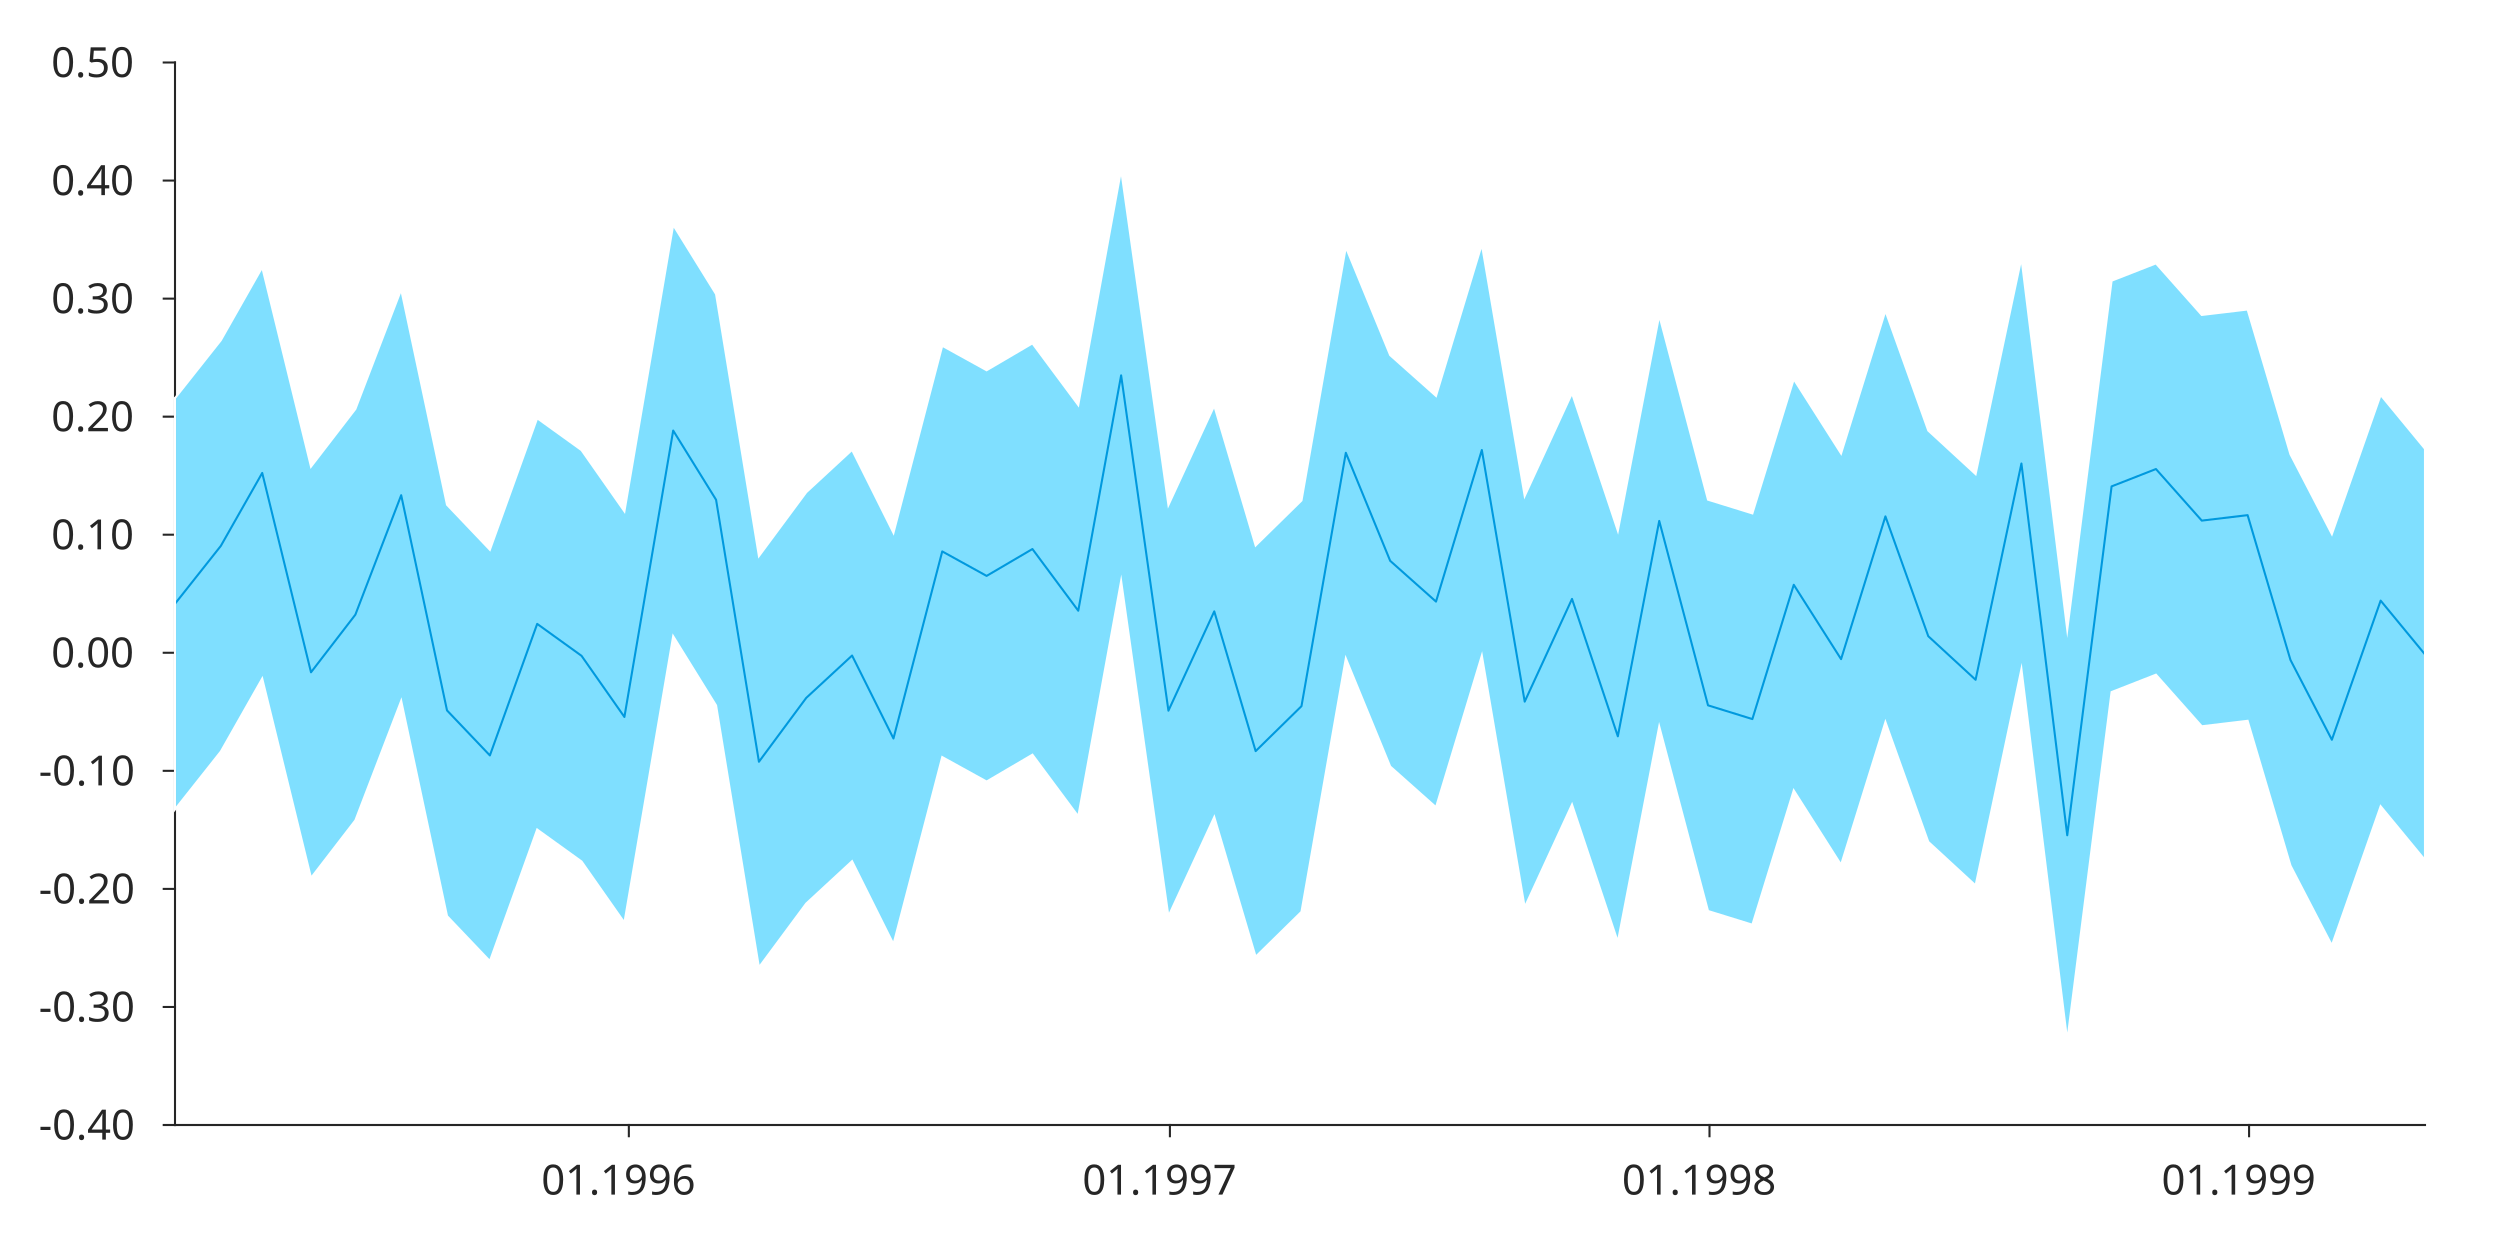
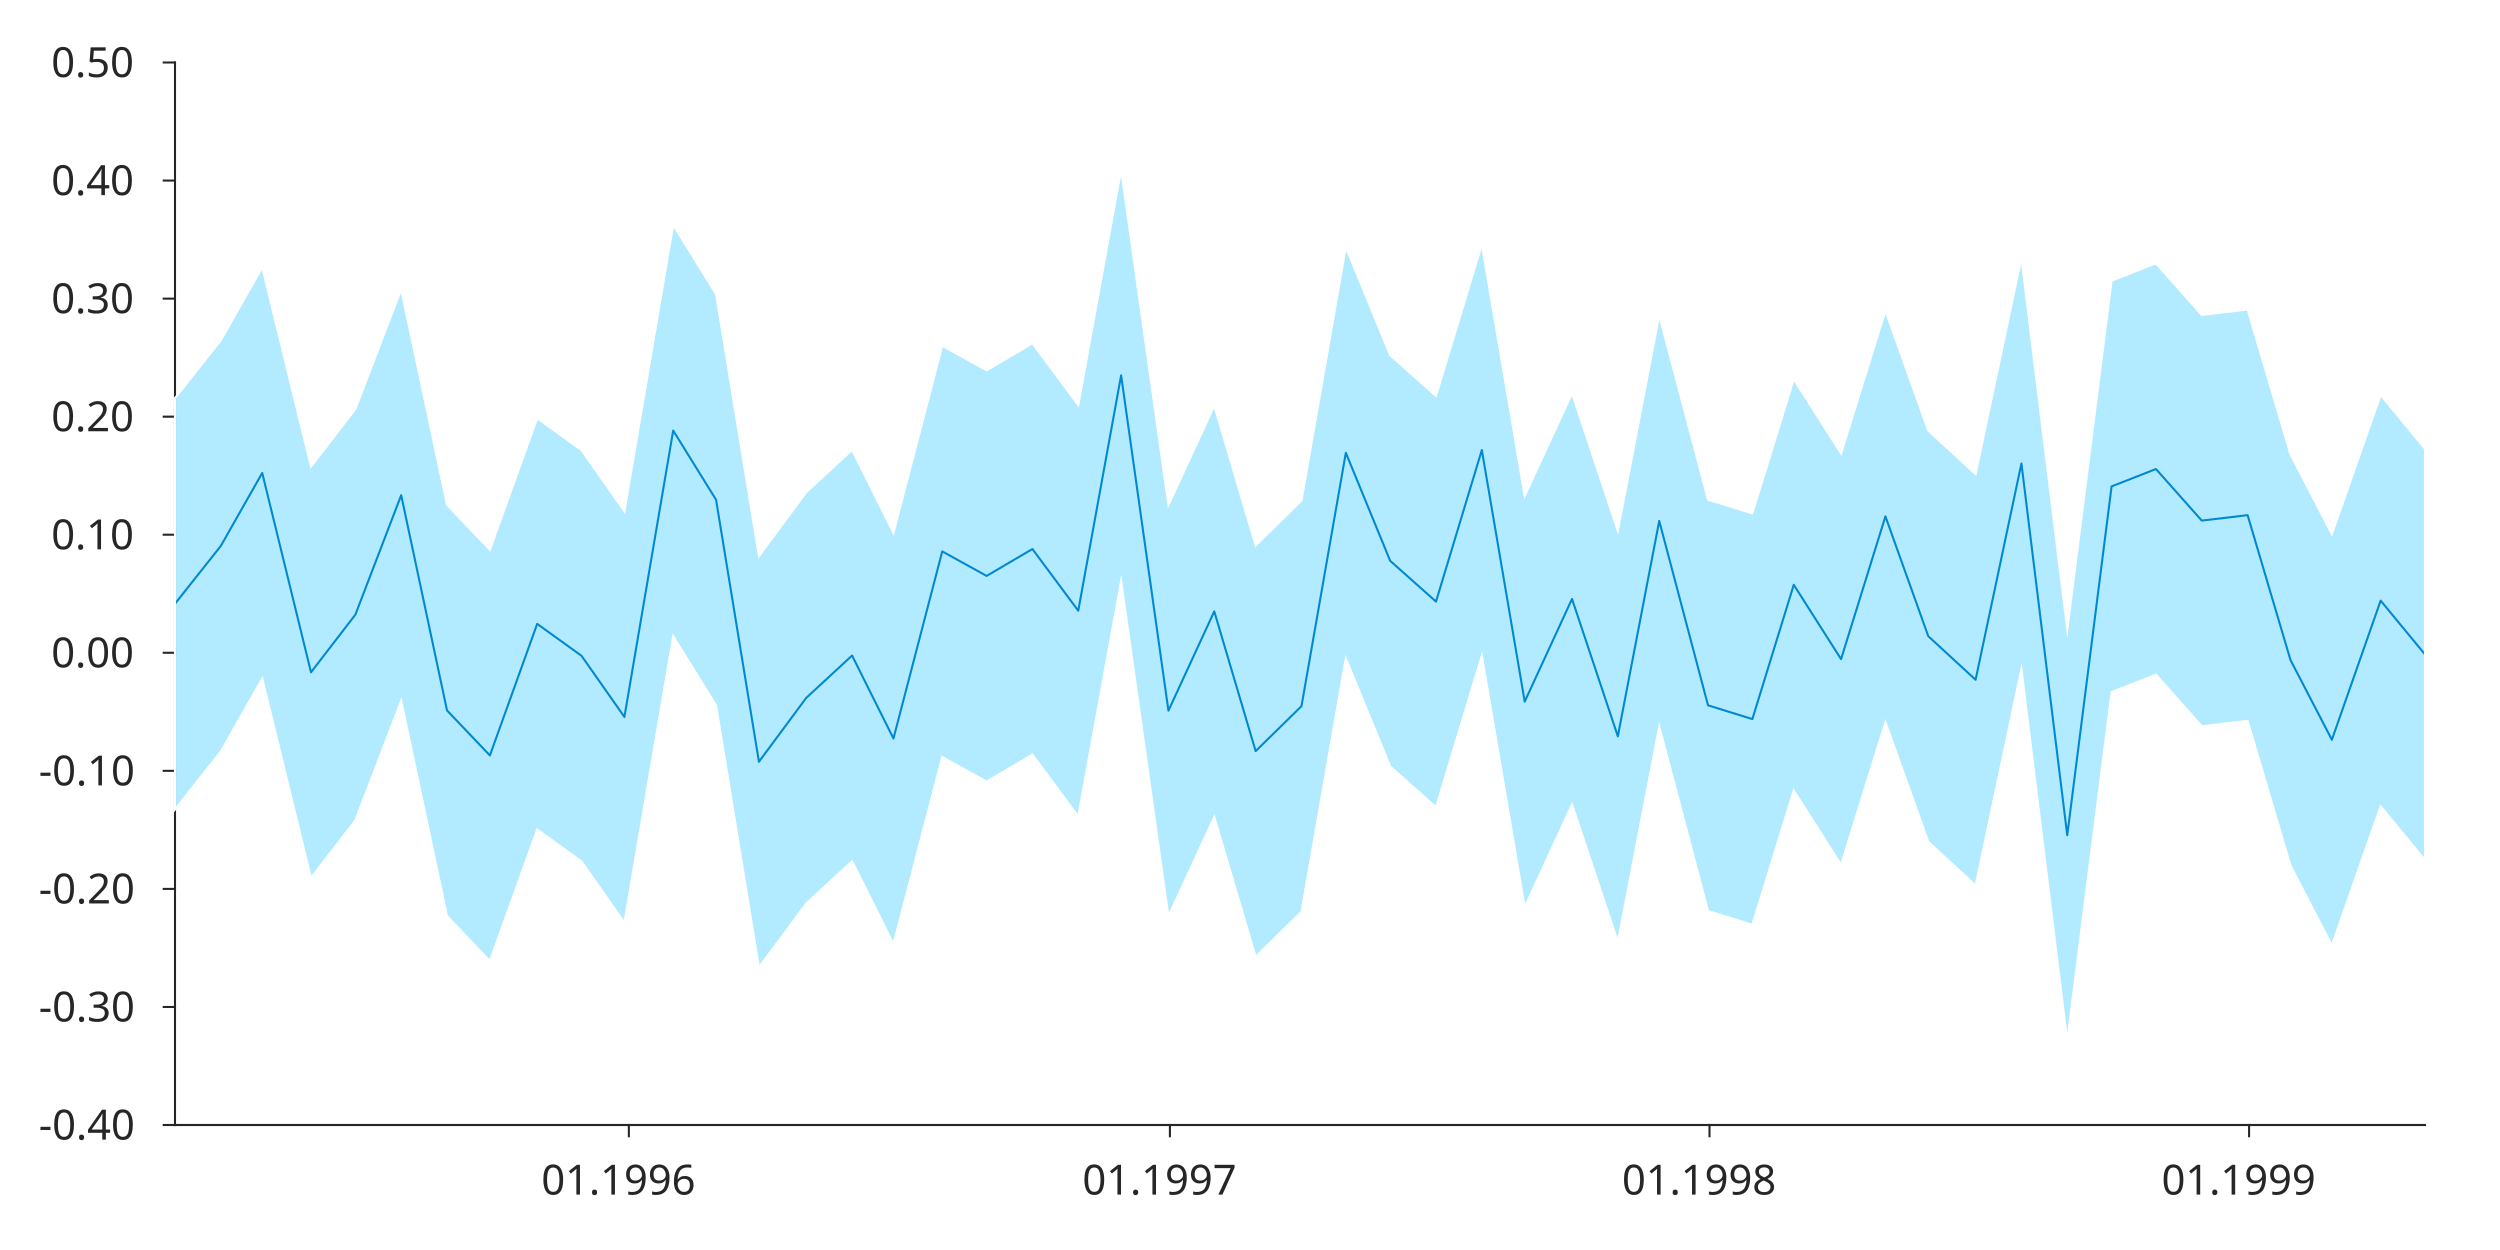
<svg xmlns="http://www.w3.org/2000/svg" style="fill-opacity:1; color-rendering:auto; color-interpolation:auto; stroke:black; text-rendering:auto; stroke-linecap:square; stroke-miterlimit:10; stroke-opacity:1; shape-rendering:auto; fill:black; stroke-dasharray:none; font-weight:normal; stroke-width:1; font-family:'Dialog'; font-style:normal; stroke-linejoin:miter; font-size:12px; stroke-dashoffset:0; image-rendering:auto;" width="600" height="300">
  <defs id="genericDefs" />
  <g>
    <defs id="defs1">
      <clipPath clipPathUnits="userSpaceOnUse" id="clipPath1">
        <path d="M0 0 L600 0 L600 300 L0 300 L0 0 Z" />
      </clipPath>
      <font horiz-adv-x="60.01" id="font1">
        <font-face ascent="92.822" descent="23.584" units-per-em="100" style="font-style:normal; font-family:SansSerif; font-weight:normal;" />
        <missing-glyph horiz-adv-x="60.01" d="M4.984 -17.672 L4.984 70.516 L54.984 70.516 L54.984 -17.672 L4.984 -17.672 ZM10.594 -12.109 L49.422 -12.109 L49.422 64.891 L10.594 64.891 L10.594 -12.109 Z" />
        <glyph unicode="6" horiz-adv-x="63.623" d="M33.016 40.375 Q26.375 40.375 22.492 35.836 Q18.609 31.297 18.609 23.391 Q18.609 15.531 22.492 10.961 Q26.375 6.391 33.016 6.391 Q39.656 6.391 43.531 10.961 Q47.406 15.531 47.406 23.391 Q47.406 31.297 43.531 35.836 Q39.656 40.375 33.016 40.375 ZM52.594 71.297 L52.594 62.312 Q48.875 64.062 45.094 64.992 Q41.312 65.922 37.594 65.922 Q27.828 65.922 22.68 59.328 Q17.531 52.734 16.797 39.406 Q19.672 43.656 24.023 45.922 Q28.375 48.188 33.594 48.188 Q44.578 48.188 50.953 41.523 Q57.328 34.859 57.328 23.391 Q57.328 12.156 50.688 5.367 Q44.047 -1.422 33.016 -1.422 Q20.359 -1.422 13.672 8.273 Q6.984 17.969 6.984 36.375 Q6.984 53.656 15.188 63.938 Q23.391 74.219 37.203 74.219 Q40.922 74.219 44.703 73.484 Q48.484 72.75 52.594 71.297 Z" />
        <glyph unicode="9" horiz-adv-x="63.623" d="M10.984 1.516 L10.984 10.5 Q14.703 8.734 18.508 7.812 Q22.312 6.891 25.984 6.891 Q35.75 6.891 40.898 13.453 Q46.047 20.016 46.781 33.406 Q43.953 29.203 39.602 26.953 Q35.25 24.703 29.984 24.703 Q19.047 24.703 12.672 31.32 Q6.297 37.938 6.297 49.422 Q6.297 60.641 12.938 67.43 Q19.578 74.219 30.609 74.219 Q43.266 74.219 49.93 64.523 Q56.594 54.828 56.594 36.375 Q56.594 19.141 48.414 8.859 Q40.234 -1.422 26.422 -1.422 Q22.703 -1.422 18.898 -0.688 Q15.094 0.047 10.984 1.516 ZM30.609 32.422 Q37.25 32.422 41.133 36.961 Q45.016 41.5 45.016 49.422 Q45.016 57.281 41.133 61.844 Q37.25 66.406 30.609 66.406 Q23.969 66.406 20.094 61.844 Q16.219 57.281 16.219 49.422 Q16.219 41.5 20.094 36.961 Q23.969 32.422 30.609 32.422 Z" />
        <glyph unicode="." horiz-adv-x="31.787" d="M10.688 12.406 L21 12.406 L21 0 L10.688 0 L10.688 12.406 Z" />
        <glyph unicode="1" horiz-adv-x="63.623" d="M12.406 8.297 L28.516 8.297 L28.516 63.922 L10.984 60.406 L10.984 69.391 L28.422 72.906 L38.281 72.906 L38.281 8.297 L54.391 8.297 L54.391 0 L12.406 0 L12.406 8.297 Z" />
        <glyph unicode="0" horiz-adv-x="63.623" d="M31.781 66.406 Q24.172 66.406 20.336 58.914 Q16.5 51.422 16.5 36.375 Q16.5 21.391 20.336 13.891 Q24.172 6.391 31.781 6.391 Q39.453 6.391 43.289 13.891 Q47.125 21.391 47.125 36.375 Q47.125 51.422 43.289 58.914 Q39.453 66.406 31.781 66.406 ZM31.781 74.219 Q44.047 74.219 50.516 64.523 Q56.984 54.828 56.984 36.375 Q56.984 17.969 50.516 8.273 Q44.047 -1.422 31.781 -1.422 Q19.531 -1.422 13.062 8.273 Q6.594 17.969 6.594 36.375 Q6.594 54.828 13.062 64.523 Q19.531 74.219 31.781 74.219 Z" />
        <glyph unicode="7" horiz-adv-x="63.623" d="M8.203 72.906 L55.078 72.906 L55.078 68.703 L28.609 0 L18.312 0 L43.219 64.594 L8.203 64.594 L8.203 72.906 Z" />
        <glyph unicode="8" horiz-adv-x="63.623" d="M31.781 34.625 Q24.75 34.625 20.727 30.859 Q16.703 27.094 16.703 20.516 Q16.703 13.922 20.727 10.156 Q24.75 6.391 31.781 6.391 Q38.812 6.391 42.867 10.18 Q46.922 13.969 46.922 20.516 Q46.922 27.094 42.898 30.859 Q38.875 34.625 31.781 34.625 ZM21.922 38.812 Q15.578 40.375 12.039 44.727 Q8.5 49.078 8.5 55.328 Q8.5 64.062 14.727 69.141 Q20.953 74.219 31.781 74.219 Q42.672 74.219 48.875 69.141 Q55.078 64.062 55.078 55.328 Q55.078 49.078 51.539 44.727 Q48 40.375 41.703 38.812 Q48.828 37.156 52.805 32.32 Q56.781 27.484 56.781 20.516 Q56.781 9.906 50.312 4.242 Q43.844 -1.422 31.781 -1.422 Q19.734 -1.422 13.258 4.242 Q6.781 9.906 6.781 20.516 Q6.781 27.484 10.789 32.32 Q14.797 37.156 21.922 38.812 ZM18.312 54.391 Q18.312 48.734 21.852 45.562 Q25.391 42.391 31.781 42.391 Q38.141 42.391 41.727 45.562 Q45.312 48.734 45.312 54.391 Q45.312 60.062 41.727 63.234 Q38.141 66.406 31.781 66.406 Q25.391 66.406 21.852 63.234 Q18.312 60.062 18.312 54.391 Z" />
        <glyph unicode="4" horiz-adv-x="63.623" d="M37.797 64.312 L12.891 25.391 L37.797 25.391 L37.797 64.312 ZM35.203 72.906 L47.609 72.906 L47.609 25.391 L58.016 25.391 L58.016 17.188 L47.609 17.188 L47.609 0 L37.797 0 L37.797 17.188 L4.891 17.188 L4.891 26.703 L35.203 72.906 Z" />
        <glyph unicode="-" horiz-adv-x="36.084" d="M4.891 31.391 L31.203 31.391 L31.203 23.391 L4.891 23.391 L4.891 31.391 Z" />
        <glyph unicode="3" horiz-adv-x="63.623" d="M40.578 39.312 Q47.656 37.797 51.633 33.008 Q55.609 28.219 55.609 21.188 Q55.609 10.406 48.188 4.492 Q40.766 -1.422 27.094 -1.422 Q22.516 -1.422 17.656 -0.516 Q12.797 0.391 7.625 2.203 L7.625 11.719 Q11.719 9.328 16.602 8.109 Q21.484 6.891 26.812 6.891 Q36.078 6.891 40.938 10.547 Q45.797 14.203 45.797 21.188 Q45.797 27.641 41.281 31.273 Q36.766 34.906 28.719 34.906 L20.219 34.906 L20.219 43.016 L29.109 43.016 Q36.375 43.016 40.234 45.922 Q44.094 48.828 44.094 54.297 Q44.094 59.906 40.117 62.914 Q36.141 65.922 28.719 65.922 Q24.656 65.922 20.016 65.039 Q15.375 64.156 9.812 62.312 L9.812 71.094 Q15.438 72.656 20.344 73.438 Q25.25 74.219 29.594 74.219 Q40.828 74.219 47.367 69.117 Q53.906 64.016 53.906 55.328 Q53.906 49.266 50.438 45.094 Q46.969 40.922 40.578 39.312 Z" />
        <glyph unicode="2" horiz-adv-x="63.623" d="M19.188 8.297 L53.609 8.297 L53.609 0 L7.328 0 L7.328 8.297 Q12.938 14.109 22.633 23.898 Q32.328 33.688 34.812 36.531 Q39.547 41.844 41.43 45.531 Q43.312 49.219 43.312 52.781 Q43.312 58.594 39.234 62.258 Q35.156 65.922 28.609 65.922 Q23.969 65.922 18.82 64.312 Q13.672 62.703 7.812 59.422 L7.812 69.391 Q13.766 71.781 18.945 73 Q24.125 74.219 28.422 74.219 Q39.75 74.219 46.484 68.555 Q53.219 62.891 53.219 53.422 Q53.219 48.922 51.539 44.898 Q49.859 40.875 45.406 35.406 Q44.188 33.984 37.648 27.219 Q31.109 20.453 19.188 8.297 Z" />
        <glyph unicode="5" horiz-adv-x="63.623" d="M10.797 72.906 L49.516 72.906 L49.516 64.594 L19.828 64.594 L19.828 46.734 Q21.969 47.469 24.117 47.828 Q26.266 48.188 28.422 48.188 Q40.625 48.188 47.758 41.5 Q54.891 34.812 54.891 23.391 Q54.891 11.625 47.562 5.102 Q40.234 -1.422 26.906 -1.422 Q22.312 -1.422 17.555 -0.641 Q12.797 0.141 7.719 1.703 L7.719 11.625 Q12.109 9.234 16.797 8.062 Q21.484 6.891 26.703 6.891 Q35.156 6.891 40.086 11.328 Q45.016 15.766 45.016 23.391 Q45.016 31 40.086 35.445 Q35.156 39.891 26.703 39.891 Q22.75 39.891 18.82 39.016 Q14.891 38.141 10.797 36.281 L10.797 72.906 Z" />
      </font>
    </defs>
    <g style="fill:white; stroke:white;">
      <rect x="0" y="0" width="600" style="clip-path:url(#clipPath1); stroke:none;" height="300" />
    </g>
    <g style="fill:white; text-rendering:optimizeSpeed; color-rendering:optimizeSpeed; image-rendering:optimizeSpeed; shape-rendering:crispEdges; color-interpolation:sRGB; stroke:white;">
      <rect x="0" width="600" height="300" y="0" style="stroke:none;" />
      <path style="stroke:none;" d="M42 270 L582 270 L582 15 L42 15 Z" />
    </g>
    <g style="fill:rgb(38,38,38); text-rendering:geometricPrecision; color-rendering:optimizeQuality; image-rendering:optimizeQuality; stroke-linejoin:round; color-interpolation:linearRGB; stroke:rgb(38,38,38); stroke-width:0.5;">
      <line y2="270" style="fill:none;" x1="42" x2="582" y1="270" />
      <line y2="272.7" style="fill:none;" x1="150.923" x2="150.923" y1="270" />
      <line y2="272.7" style="fill:none;" x1="280.778" x2="280.778" y1="270" />
      <line y2="272.7" style="fill:none;" x1="410.279" x2="410.279" y1="270" />
      <line y2="272.7" style="fill:none;" x1="539.779" x2="539.779" y1="270" />
    </g>
    <g transform="translate(150.9225,276.7)" style="font-size:10px; fill:rgb(38,38,38); text-rendering:geometricPrecision; color-rendering:optimizeQuality; image-rendering:optimizeQuality; font-family:'SansSerif'; color-interpolation:linearRGB; stroke:rgb(38,38,38);">
      <text x="-21" xml:space="preserve" y="10" style="stroke:none;">01.1996</text>
    </g>
    <g transform="translate(280.7779,276.7)" style="font-size:10px; fill:rgb(38,38,38); text-rendering:geometricPrecision; color-rendering:optimizeQuality; image-rendering:optimizeQuality; font-family:'SansSerif'; color-interpolation:linearRGB; stroke:rgb(38,38,38);">
      <text x="-21" xml:space="preserve" y="10" style="stroke:none;">01.1997</text>
    </g>
    <g transform="translate(410.2786,276.7)" style="font-size:10px; fill:rgb(38,38,38); text-rendering:geometricPrecision; color-rendering:optimizeQuality; image-rendering:optimizeQuality; font-family:'SansSerif'; color-interpolation:linearRGB; stroke:rgb(38,38,38);">
      <text x="-21" xml:space="preserve" y="10" style="stroke:none;">01.1998</text>
    </g>
    <g transform="translate(539.7792,276.7)" style="font-size:10px; fill:rgb(38,38,38); text-rendering:geometricPrecision; color-rendering:optimizeQuality; image-rendering:optimizeQuality; font-family:'SansSerif'; color-interpolation:linearRGB; stroke:rgb(38,38,38);">
      <text x="-21" xml:space="preserve" y="10" style="stroke:none;">01.1999</text>
    </g>
    <g style="fill:rgb(38,38,38); text-rendering:geometricPrecision; color-rendering:optimizeQuality; image-rendering:optimizeQuality; stroke-linejoin:round; color-interpolation:linearRGB; stroke:rgb(38,38,38); stroke-width:0.5;">
      <line y2="15" style="fill:none;" x1="42" x2="42" y1="270" />
      <line y2="270" style="fill:none;" x1="42" x2="39.295" y1="270" />
      <line y2="241.667" style="fill:none;" x1="42" x2="39.295" y1="241.667" />
      <line y2="213.333" style="fill:none;" x1="42" x2="39.295" y1="213.333" />
      <line y2="185" style="fill:none;" x1="42" x2="39.295" y1="185" />
      <line y2="156.667" style="fill:none;" x1="42" x2="39.295" y1="156.667" />
      <line y2="128.333" style="fill:none;" x1="42" x2="39.295" y1="128.333" />
      <line y2="100" style="fill:none;" x1="42" x2="39.295" y1="100" />
      <line y2="71.667" style="fill:none;" x1="42" x2="39.295" y1="71.667" />
      <line y2="43.333" style="fill:none;" x1="42" x2="39.295" y1="43.333" />
      <line y2="15" style="fill:none;" x1="42" x2="39.295" y1="15" />
    </g>
    <g transform="translate(35.3032,270)" style="font-size:10px; fill:rgb(38,38,38); text-rendering:geometricPrecision; color-rendering:optimizeQuality; image-rendering:optimizeQuality; font-family:'SansSerif'; color-interpolation:linearRGB; stroke:rgb(38,38,38);">
      <text x="-26" xml:space="preserve" y="3.5" style="stroke:none;">-0.40</text>
    </g>
    <g transform="translate(35.3032,241.6667)" style="font-size:10px; fill:rgb(38,38,38); text-rendering:geometricPrecision; color-rendering:optimizeQuality; image-rendering:optimizeQuality; font-family:'SansSerif'; color-interpolation:linearRGB; stroke:rgb(38,38,38);">
      <text x="-26" xml:space="preserve" y="3.5" style="stroke:none;">-0.30</text>
    </g>
    <g transform="translate(35.3032,213.3333)" style="font-size:10px; fill:rgb(38,38,38); text-rendering:geometricPrecision; color-rendering:optimizeQuality; image-rendering:optimizeQuality; font-family:'SansSerif'; color-interpolation:linearRGB; stroke:rgb(38,38,38);">
      <text x="-26" xml:space="preserve" y="3.5" style="stroke:none;">-0.20</text>
    </g>
    <g transform="translate(35.3032,185)" style="font-size:10px; fill:rgb(38,38,38); text-rendering:geometricPrecision; color-rendering:optimizeQuality; image-rendering:optimizeQuality; font-family:'SansSerif'; color-interpolation:linearRGB; stroke:rgb(38,38,38);">
      <text x="-26" xml:space="preserve" y="3.5" style="stroke:none;">-0.10</text>
    </g>
    <g transform="translate(35.3032,156.6667)" style="font-size:10px; fill:rgb(38,38,38); text-rendering:geometricPrecision; color-rendering:optimizeQuality; image-rendering:optimizeQuality; font-family:'SansSerif'; color-interpolation:linearRGB; stroke:rgb(38,38,38);">
      <text x="-23" xml:space="preserve" y="3.5" style="stroke:none;">0.00</text>
    </g>
    <g transform="translate(35.3032,128.3333)" style="font-size:10px; fill:rgb(38,38,38); text-rendering:geometricPrecision; color-rendering:optimizeQuality; image-rendering:optimizeQuality; font-family:'SansSerif'; color-interpolation:linearRGB; stroke:rgb(38,38,38);">
      <text x="-23" xml:space="preserve" y="3.5" style="stroke:none;">0.10</text>
    </g>
    <g transform="translate(35.3032,100)" style="font-size:10px; fill:rgb(38,38,38); text-rendering:geometricPrecision; color-rendering:optimizeQuality; image-rendering:optimizeQuality; font-family:'SansSerif'; color-interpolation:linearRGB; stroke:rgb(38,38,38);">
      <text x="-23" xml:space="preserve" y="3.5" style="stroke:none;">0.20</text>
    </g>
    <g transform="translate(35.3032,71.6667)" style="font-size:10px; fill:rgb(38,38,38); text-rendering:geometricPrecision; color-rendering:optimizeQuality; image-rendering:optimizeQuality; font-family:'SansSerif'; color-interpolation:linearRGB; stroke:rgb(38,38,38);">
      <text x="-23" xml:space="preserve" y="3.5" style="stroke:none;">0.30</text>
    </g>
    <g transform="translate(35.3032,43.3333)" style="font-size:10px; fill:rgb(38,38,38); text-rendering:geometricPrecision; color-rendering:optimizeQuality; image-rendering:optimizeQuality; font-family:'SansSerif'; color-interpolation:linearRGB; stroke:rgb(38,38,38);">
      <text x="-23" xml:space="preserve" y="3.5" style="stroke:none;">0.40</text>
    </g>
    <g transform="translate(35.3032,15)" style="font-size:10px; fill:rgb(38,38,38); text-rendering:geometricPrecision; color-rendering:optimizeQuality; image-rendering:optimizeQuality; font-family:'SansSerif'; color-interpolation:linearRGB; stroke:rgb(38,38,38);">
      <text x="-23" xml:space="preserve" y="3.5" style="stroke:none;">0.50</text>
    </g>
    <g style="stroke-linecap:butt; fill:rgb(0,114,189); text-rendering:geometricPrecision; color-rendering:optimizeQuality; image-rendering:optimizeQuality; stroke-linejoin:round; color-interpolation:linearRGB; stroke:rgb(0,114,189); stroke-width:0.5;">
      <path d="M42 144.902 L52.999 131.016 L62.933 113.509 L74.641 161.349 L85.285 147.527 L96.284 118.852 L107.282 170.5 L117.572 181.304 L128.925 149.733 L139.569 157.398 L149.858 172.071 L161.566 103.336 L171.856 119.944 L182.144 182.819 L193.498 167.491 L204.497 157.329 L214.431 177.237 L226.139 132.34 L236.783 138.217 L247.782 131.767 L258.781 146.573 L269.07 90.089 L280.423 170.561 L291.422 146.731 L301.356 180.268 L312.355 169.478 L322.999 108.67 L333.643 134.6 L344.641 144.383 L355.64 108.005 L365.929 168.388 L377.283 143.74 L388.281 176.714 L398.216 125.025 L409.924 169.281 L420.568 172.577 L430.502 140.348 L441.855 158.193 L452.499 123.935 L462.788 152.693 L474.142 163.147 L485.141 111.244 L496.139 200.466 L506.783 116.73 L517.427 112.568 L528.426 124.947 L539.424 123.636 L549.714 158.395 L559.648 177.54 L571.356 144.148 L582 157.066" style="fill:none; fill-rule:evenodd;" />
    </g>
-     <g style="fill-opacity:0.502; fill:rgb(0,191,255); text-rendering:optimizeSpeed; color-rendering:optimizeSpeed; image-rendering:optimizeSpeed; shape-rendering:crispEdges; color-interpolation:sRGB; stroke:rgb(0,191,255); stroke-opacity:0.502;">
+     <g style="fill-opacity:0.302; fill:rgb(0,191,255); text-rendering:optimizeSpeed; color-rendering:optimizeSpeed; image-rendering:optimizeSpeed; shape-rendering:crispEdges; color-interpolation:sRGB; stroke:rgb(0,191,255); stroke-opacity:0.302;">
      <path style="stroke:none;" d="M171.856 169.305 L182.144 133.457 L171.856 70.583 Z" />
      <path style="stroke:none;" d="M549.714 109.034 L549.714 207.756 L559.648 128.179 Z" />
      <path style="stroke:none;" d="M409.924 218.642 L420.568 123.216 L409.924 119.92 Z" />
      <path style="stroke:none;" d="M420.568 221.938 L430.502 189.709 L420.568 123.216 Z" />
      <path style="stroke:none;" d="M161.566 152.697 L161.566 53.975 L149.858 122.71 Z" />
      <path style="stroke:none;" d="M226.139 181.701 L236.783 187.578 L236.783 88.856 Z" />
      <path style="stroke:none;" d="M398.216 75.664 L388.281 127.353 L398.216 174.386 Z" />
      <path style="stroke:none;" d="M247.782 181.127 L236.783 88.856 L236.783 187.578 Z" />
      <path style="stroke:none;" d="M312.355 120.117 L322.999 158.031 L322.999 59.309 Z" />
      <path style="stroke:none;" d="M107.282 121.139 L96.284 168.213 L107.282 219.861 Z" />
      <path style="stroke:none;" d="M149.858 122.71 L149.858 221.432 L161.566 152.697 Z" />
      <path style="stroke:none;" d="M214.431 127.876 L204.497 206.69 L214.431 226.598 Z" />
      <path style="stroke:none;" d="M182.144 133.457 L182.144 232.18 L193.498 216.852 Z" />
      <path style="stroke:none;" d="M214.431 127.876 L214.431 226.598 L226.139 181.701 Z" />
      <path style="stroke:none;" d="M269.07 40.728 L258.781 97.212 L269.07 139.45 Z" />
      <path style="stroke:none;" d="M355.64 157.367 L355.64 58.645 L344.641 95.022 Z" />
      <path style="stroke:none;" d="M409.924 119.92 L398.216 75.664 L398.216 174.386 Z" />
      <path style="stroke:none;" d="M452.499 173.296 L462.788 202.054 L462.788 103.332 Z" />
      <path style="stroke:none;" d="M496.139 151.105 L506.783 166.091 L506.783 67.368 Z" />
      <path style="stroke:none;" d="M474.142 113.786 L485.141 160.605 L485.141 61.883 Z" />
      <path style="stroke:none;" d="M291.422 97.37 L291.422 196.092 L301.356 130.907 Z" />
      <path style="stroke:none;" d="M291.422 196.092 L301.356 229.63 L301.356 130.907 Z" />
      <path style="stroke:none;" d="M312.355 218.839 L322.999 158.031 L312.355 120.117 Z" />
      <path style="stroke:none;" d="M117.572 131.943 L128.925 199.094 L128.925 100.372 Z" />
      <path style="stroke:none;" d="M430.502 90.987 L430.502 189.709 L441.855 108.832 Z" />
      <path style="stroke:none;" d="M117.572 230.665 L117.572 131.943 L107.282 219.861 Z" />
      <path style="stroke:none;" d="M128.925 199.094 L117.572 131.943 L117.572 230.665 Z" />
      <path style="stroke:none;" d="M139.569 206.759 L139.569 108.037 L128.925 199.094 Z" />
      <path style="stroke:none;" d="M193.498 216.852 L204.497 206.69 L193.498 118.13 Z" />
      <path style="stroke:none;" d="M149.858 221.432 L149.858 122.71 L139.569 206.759 Z" />
      <path style="stroke:none;" d="M182.144 133.457 L193.498 216.852 L193.498 118.13 Z" />
      <path style="stroke:none;" d="M214.431 127.876 L226.139 181.701 L226.139 82.979 Z" />
      <path style="stroke:none;" d="M280.423 121.2 L269.07 139.45 L280.423 219.922 Z" />
      <path style="stroke:none;" d="M258.781 195.934 L269.07 139.45 L258.781 97.212 Z" />
      <path style="stroke:none;" d="M280.423 121.2 L291.422 196.092 L291.422 97.37 Z" />
      <path style="stroke:none;" d="M182.144 232.18 L182.144 133.457 L171.856 169.305 Z" />
      <path style="stroke:none;" d="M258.781 195.934 L258.781 97.212 L247.782 181.127 Z" />
      <path style="stroke:none;" d="M171.856 169.305 L171.856 70.583 L161.566 152.697 Z" />
      <path style="stroke:none;" d="M96.284 168.213 L96.284 69.491 L85.285 98.166 Z" />
      <path style="stroke:none;" d="M74.641 111.988 L74.641 210.71 L85.285 196.888 Z" />
      <path style="stroke:none;" d="M96.284 168.213 L85.285 98.166 L85.285 196.888 Z" />
      <path style="stroke:none;" d="M74.641 111.988 L62.933 64.147 L62.933 162.87 Z" />
      <path style="stroke:none;" d="M52.999 81.655 L52.999 180.377 L62.933 162.87 Z" />
      <path style="stroke:none;" d="M42 194.263 L52.999 180.377 L42 95.541 Z" />
      <path style="stroke:none;" d="M62.933 162.87 L74.641 210.71 L74.641 111.988 Z" />
      <path style="stroke:none;" d="M96.284 69.491 L96.284 168.213 L107.282 121.139 Z" />
      <path style="stroke:none;" d="M107.282 219.861 L117.572 131.943 L107.282 121.139 Z" />
      <path style="stroke:none;" d="M128.925 199.094 L139.569 108.037 L128.925 100.372 Z" />
      <path style="stroke:none;" d="M42 95.541 L52.999 180.377 L52.999 81.655 Z" />
      <path style="stroke:none;" d="M52.999 81.655 L62.933 162.87 L62.933 64.147 Z" />
      <path style="stroke:none;" d="M74.641 111.988 L85.285 196.888 L85.285 98.166 Z" />
      <path style="stroke:none;" d="M226.139 181.701 L236.783 88.856 L226.139 82.979 Z" />
      <path style="stroke:none;" d="M247.782 181.127 L258.781 97.212 L247.782 82.405 Z" />
      <path style="stroke:none;" d="M161.566 152.697 L171.856 70.583 L161.566 53.975 Z" />
      <path style="stroke:none;" d="M236.783 88.856 L247.782 181.127 L247.782 82.405 Z" />
      <path style="stroke:none;" d="M301.356 229.63 L312.355 218.839 L301.356 130.907 Z" />
      <path style="stroke:none;" d="M301.356 130.907 L312.355 218.839 L312.355 120.117 Z" />
      <path style="stroke:none;" d="M193.498 118.13 L204.497 206.69 L204.497 107.968 Z" />
      <path style="stroke:none;" d="M139.569 108.037 L139.569 206.759 L149.858 122.71 Z" />
      <path style="stroke:none;" d="M204.497 107.968 L204.497 206.69 L214.431 127.876 Z" />
      <path style="stroke:none;" d="M269.07 139.45 L280.423 121.2 L269.07 40.728 Z" />
      <path style="stroke:none;" d="M280.423 219.922 L291.422 196.092 L280.423 121.2 Z" />
      <path style="stroke:none;" d="M322.999 59.309 L322.999 158.031 L333.643 85.239 Z" />
      <path style="stroke:none;" d="M344.641 95.022 L344.641 193.744 L355.64 157.367 Z" />
      <path style="stroke:none;" d="M322.999 158.031 L333.643 183.961 L333.643 85.239 Z" />
      <path style="stroke:none;" d="M333.643 85.239 L333.643 183.961 L344.641 95.022 Z" />
      <path style="stroke:none;" d="M365.929 119.027 L355.64 58.645 L355.64 157.367 Z" />
      <path style="stroke:none;" d="M365.929 217.75 L365.929 119.027 L355.64 157.367 Z" />
      <path style="stroke:none;" d="M377.283 193.101 L377.283 94.379 L365.929 119.027 Z" />
      <path style="stroke:none;" d="M441.855 108.832 L452.499 173.296 L452.499 74.574 Z" />
      <path style="stroke:none;" d="M420.568 123.216 L430.502 189.709 L430.502 90.987 Z" />
      <path style="stroke:none;" d="M506.783 166.091 L517.427 161.929 L506.783 67.368 Z" />
      <path style="stroke:none;" d="M517.427 161.929 L528.426 174.308 L528.426 75.586 Z" />
      <path style="stroke:none;" d="M517.427 63.207 L517.427 161.929 L528.426 75.586 Z" />
      <path style="stroke:none;" d="M571.356 193.509 L582 107.705 L571.356 94.787 Z" />
      <path style="stroke:none;" d="M571.356 193.509 L582 206.427 L582 107.705 Z" />
      <path style="stroke:none;" d="M528.426 75.586 L539.424 172.997 L539.424 74.275 Z" />
      <path style="stroke:none;" d="M462.788 103.332 L452.499 74.574 L452.499 173.296 Z" />
      <path style="stroke:none;" d="M462.788 103.332 L462.788 202.054 L474.142 113.786 Z" />
      <path style="stroke:none;" d="M539.424 172.997 L549.714 207.756 L549.714 109.034 Z" />
      <path style="stroke:none;" d="M571.356 193.509 L571.356 94.787 L559.648 128.179 Z" />
      <path style="stroke:none;" d="M539.424 74.275 L539.424 172.997 L549.714 109.034 Z" />
      <path style="stroke:none;" d="M528.426 75.586 L528.426 174.308 L539.424 172.997 Z" />
      <path style="stroke:none;" d="M506.783 166.091 L496.139 151.105 L496.139 249.827 Z" />
      <path style="stroke:none;" d="M496.139 249.827 L496.139 151.105 L485.141 160.605 Z" />
      <path style="stroke:none;" d="M485.141 61.883 L485.141 160.605 L496.139 151.105 Z" />
      <path style="stroke:none;" d="M474.142 113.786 L462.788 202.054 L474.142 212.508 Z" />
      <path style="stroke:none;" d="M506.783 67.368 L517.427 161.929 L517.427 63.207 Z" />
      <path style="stroke:none;" d="M430.502 189.709 L441.855 207.554 L441.855 108.832 Z" />
      <path style="stroke:none;" d="M441.855 108.832 L441.855 207.554 L452.499 173.296 Z" />
      <path style="stroke:none;" d="M409.924 119.92 L398.216 174.386 L409.924 218.642 Z" />
      <path style="stroke:none;" d="M388.281 127.353 L377.283 94.379 L377.283 193.101 Z" />
      <path style="stroke:none;" d="M344.641 193.744 L344.641 95.022 L333.643 183.961 Z" />
      <path style="stroke:none;" d="M365.929 217.75 L377.283 193.101 L365.929 119.027 Z" />
      <path style="stroke:none;" d="M377.283 193.101 L388.281 226.075 L388.281 127.353 Z" />
      <path style="stroke:none;" d="M388.281 226.075 L398.216 174.386 L388.281 127.353 Z" />
      <path style="stroke:none;" d="M420.568 123.216 L409.924 218.642 L420.568 221.938 Z" />
      <path style="stroke:none;" d="M485.141 160.605 L474.142 113.786 L474.142 212.508 Z" />
      <path style="stroke:none;" d="M559.648 128.179 L559.648 226.901 L571.356 193.509 Z" />
      <path style="stroke:none;" d="M559.648 128.179 L549.714 207.756 L559.648 226.901 Z" />
    </g>
    <g style="fill:white; text-rendering:geometricPrecision; color-rendering:optimizeQuality; image-rendering:optimizeQuality; color-interpolation:linearRGB; stroke:white; stroke-width:0.5;">
      <path d="M42 95.541 L52.999 81.655 L62.933 64.147 L74.641 111.988 L85.285 98.166 L96.284 69.491 L107.282 121.139 L117.572 131.943 L128.925 100.372 L139.569 108.037 L149.858 122.71 L161.566 53.975 L171.856 70.583 L182.144 133.457 L193.498 118.13 L204.497 107.968 L214.431 127.876 L226.139 82.979 L236.783 88.856 L247.782 82.405 L258.781 97.212 L269.07 40.728 L280.423 121.2 L291.422 97.37 L301.356 130.907 L312.355 120.117 L322.999 59.309 L333.643 85.239 L344.641 95.022 L355.64 58.645 L365.929 119.027 L377.283 94.379 L388.281 127.353 L398.216 75.664 L409.924 119.92 L420.568 123.216 L430.502 90.987 L441.855 108.832 L452.499 74.574 L462.788 103.332 L474.142 113.786 L485.141 61.883 L496.139 151.105 L506.783 67.368 L517.427 63.207 L528.426 75.586 L539.424 74.275 L549.714 109.034 L559.648 128.179 L571.356 94.787 L582 107.705 L582 206.427 L571.356 193.509 L559.648 226.901 L549.714 207.756 L539.424 172.997 L528.426 174.308 L517.427 161.929 L506.783 166.091 L496.139 249.827 L485.141 160.605 L474.142 212.508 L462.788 202.054 L452.499 173.296 L441.855 207.554 L430.502 189.709 L420.568 221.938 L409.924 218.642 L398.216 174.386 L388.281 226.075 L377.283 193.101 L365.929 217.75 L355.64 157.367 L344.641 193.744 L333.643 183.961 L322.999 158.031 L312.355 218.839 L301.356 229.63 L291.422 196.092 L280.423 219.922 L269.07 139.45 L258.781 195.934 L247.782 181.127 L236.783 187.578 L226.139 181.701 L214.431 226.598 L204.497 206.69 L193.498 216.852 L182.144 232.18 L171.856 169.305 L161.566 152.697 L149.858 221.432 L139.569 206.759 L128.925 199.094 L117.572 230.665 L107.282 219.861 L96.284 168.213 L85.285 196.888 L74.641 210.71 L62.933 162.87 L52.999 180.377 L42 194.263 L42 95.541" style="fill:none; fill-rule:evenodd;" />
    </g>
  </g>
</svg>
